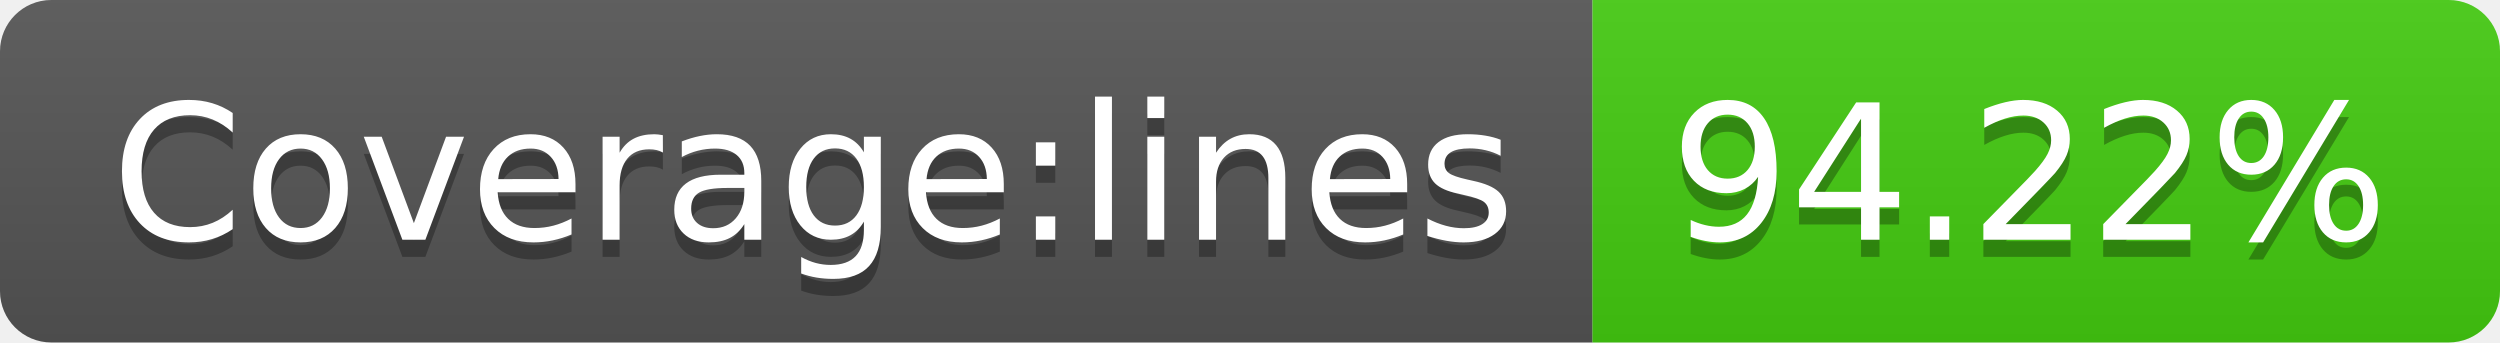
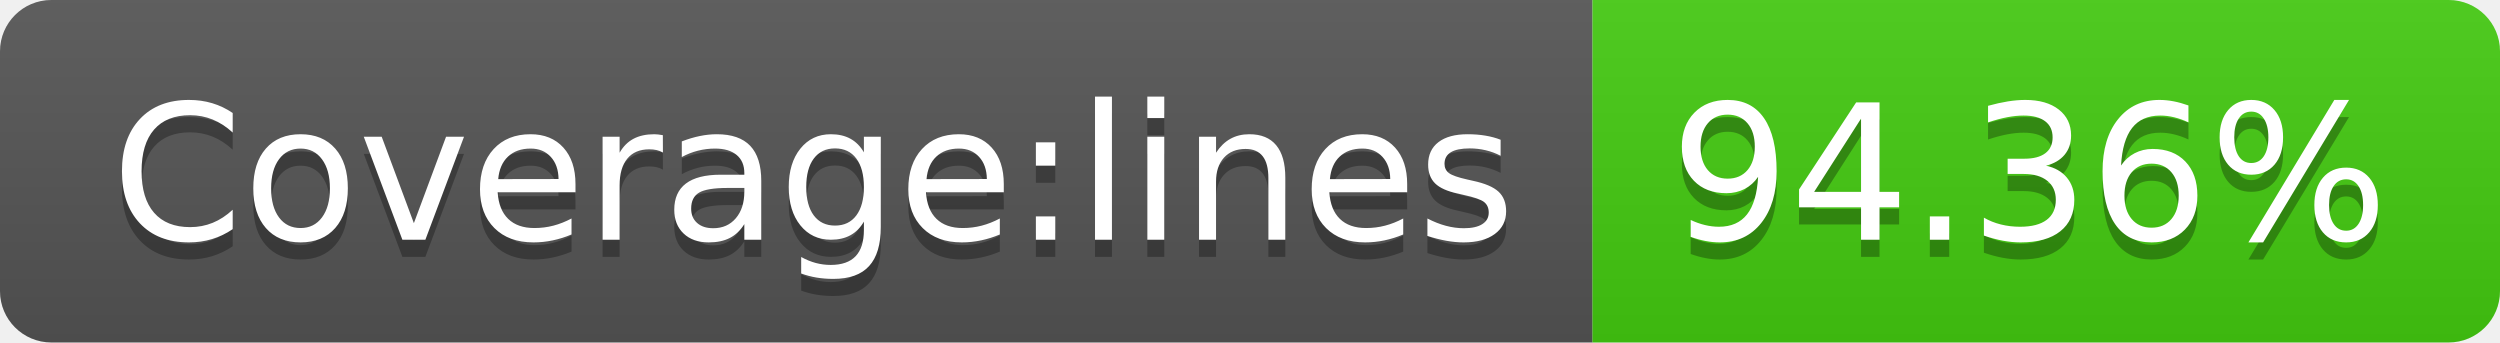
<svg xmlns="http://www.w3.org/2000/svg" width="146" height="20">
  <linearGradient id="b" x2="0" y2="100%">
    <stop offset="0" stop-color="#bbb" stop-opacity=".1" />
    <stop offset="1" stop-opacity=".1" />
  </linearGradient>
  <clipPath id="a">
    <rect width="146" height="20" rx="3" fill="#fff" />
  </clipPath>
  <g clip-path="url(#a)">
    <path fill="#555" d="M0 0h93v20H0z" />
    <path fill="#4c1" d="M93 0h53v20H93z" />
    <path fill="url(#b)" d="M0 0h146v20H0z" />
  </g>
  <g fill="#fff" text-anchor="middle" font-family="DejaVu Sans,Verdana,Geneva,sans-serif" font-size="110">
    <text x="475" y="150" fill="#010101" fill-opacity=".3" transform="scale(.1)" textLength="830">Coverage:lines</text>
    <text x="475" y="140" transform="scale(.1)" textLength="830">Coverage:lines</text>
-     <text x="1185" y="150" fill="#010101" fill-opacity=".3" transform="scale(.1)" textLength="430">94.22%</text>
-     <text x="1185" y="140" transform="scale(.1)" textLength="430">94.22%</text>
+     <text x="1185" y="150" fill="#010101" fill-opacity=".3" transform="scale(.1)" textLength="430">94.36%</text>
+     <text x="1185" y="140" transform="scale(.1)" textLength="430">94.36%</text>
  </g>
</svg>
